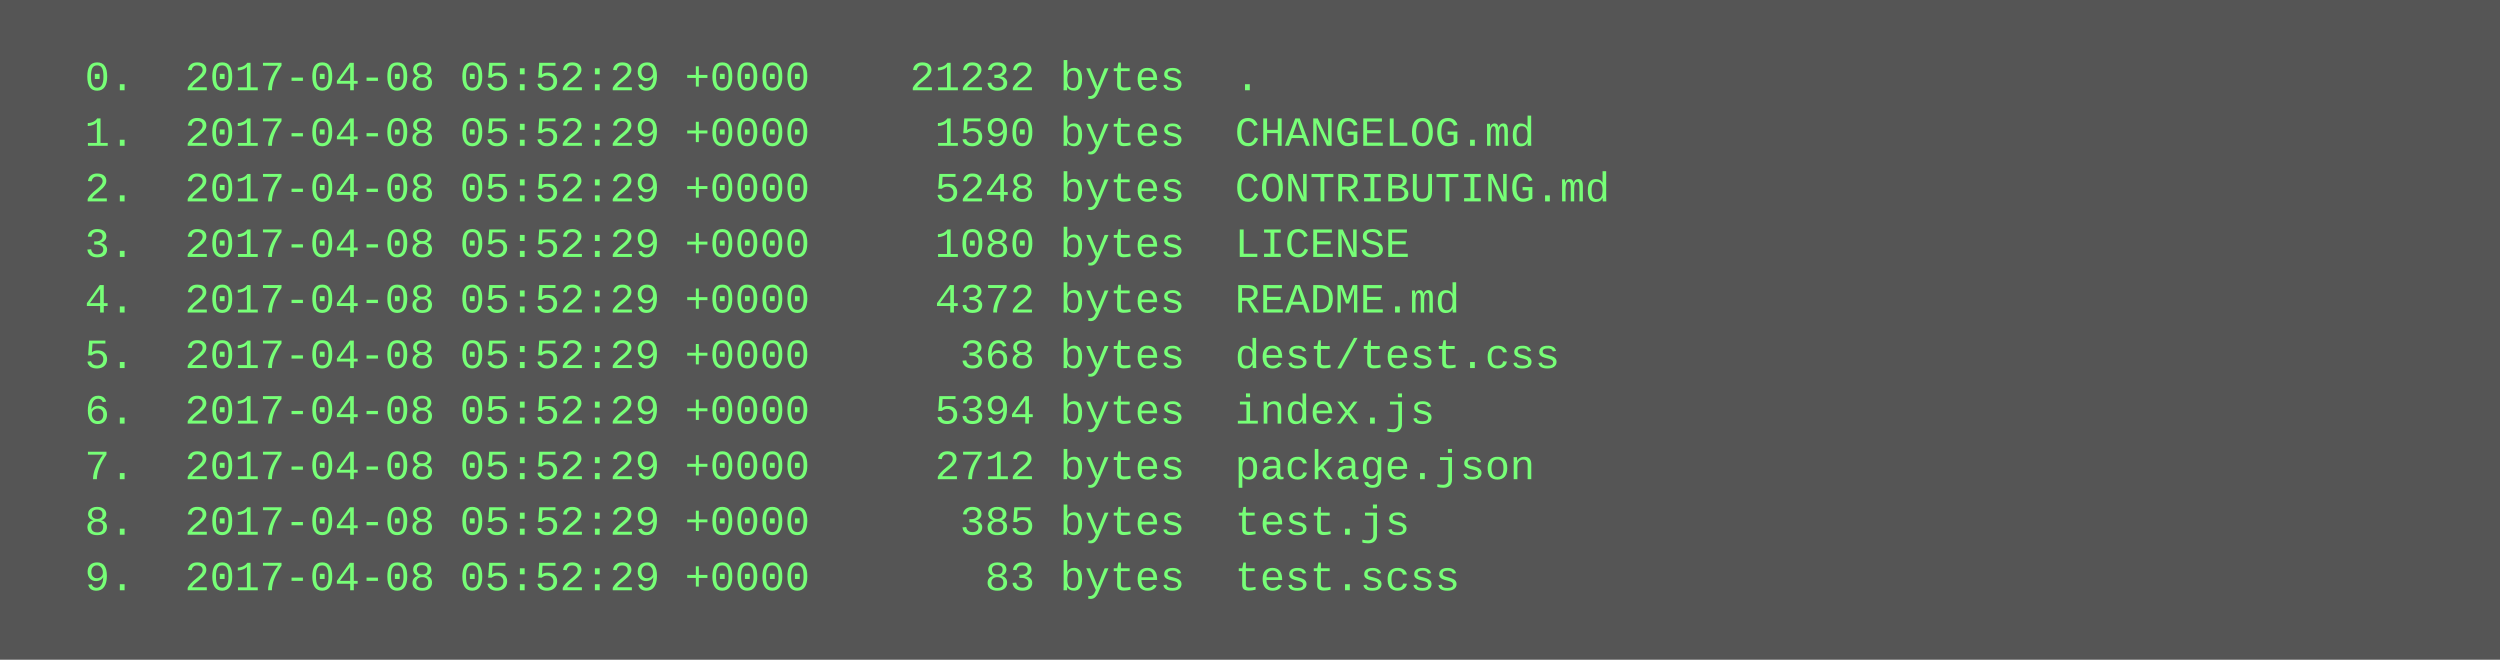
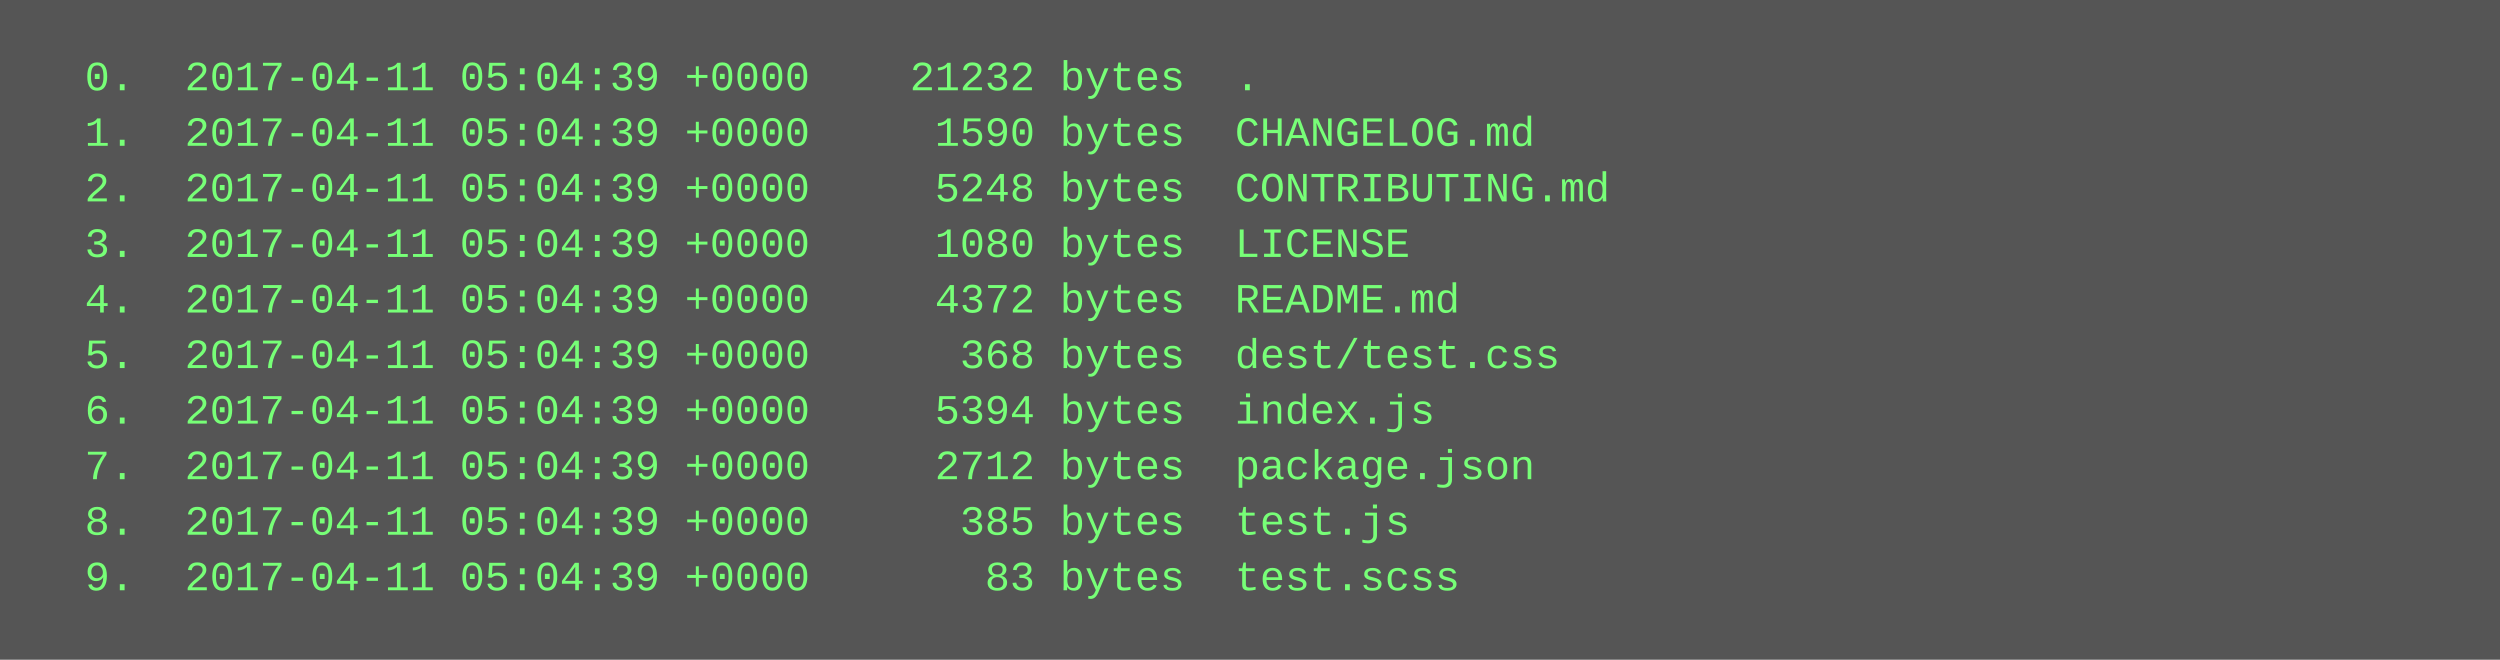
<svg xmlns="http://www.w3.org/2000/svg" height="190" width="720">
  <rect height="190" fill="#555" width="720" />
  <text fill="#7f7" font-family="Courier New" font-size="12" xml:space="preserve">
-     <tspan x="10" y="26">  0.  2017-04-08 05:52:29 +0000    21232 bytes  .</tspan>
-     <tspan x="10" y="42">  1.  2017-04-08 05:52:29 +0000     1590 bytes  CHANGELOG.md</tspan>
-     <tspan x="10" y="58">  2.  2017-04-08 05:52:29 +0000     5248 bytes  CONTRIBUTING.md</tspan>
-     <tspan x="10" y="74">  3.  2017-04-08 05:52:29 +0000     1080 bytes  LICENSE</tspan>
-     <tspan x="10" y="90">  4.  2017-04-08 05:52:29 +0000     4372 bytes  README.md</tspan>
-     <tspan x="10" y="106">  5.  2017-04-08 05:52:29 +0000      368 bytes  dest/test.css</tspan>
-     <tspan x="10" y="122">  6.  2017-04-08 05:52:29 +0000     5394 bytes  index.js</tspan>
-     <tspan x="10" y="138">  7.  2017-04-08 05:52:29 +0000     2712 bytes  package.json</tspan>
-     <tspan x="10" y="154">  8.  2017-04-08 05:52:29 +0000      385 bytes  test.js</tspan>
-     <tspan x="10" y="170">  9.  2017-04-08 05:52:29 +0000       83 bytes  test.scss</tspan>
+     <tspan x="10" y="26">  0.  2017-04-11 05:04:39 +0000    21232 bytes  .</tspan>
+     <tspan x="10" y="42">  1.  2017-04-11 05:04:39 +0000     1590 bytes  CHANGELOG.md</tspan>
+     <tspan x="10" y="58">  2.  2017-04-11 05:04:39 +0000     5248 bytes  CONTRIBUTING.md</tspan>
+     <tspan x="10" y="74">  3.  2017-04-11 05:04:39 +0000     1080 bytes  LICENSE</tspan>
+     <tspan x="10" y="90">  4.  2017-04-11 05:04:39 +0000     4372 bytes  README.md</tspan>
+     <tspan x="10" y="106">  5.  2017-04-11 05:04:39 +0000      368 bytes  dest/test.css</tspan>
+     <tspan x="10" y="122">  6.  2017-04-11 05:04:39 +0000     5394 bytes  index.js</tspan>
+     <tspan x="10" y="138">  7.  2017-04-11 05:04:39 +0000     2712 bytes  package.json</tspan>
+     <tspan x="10" y="154">  8.  2017-04-11 05:04:39 +0000      385 bytes  test.js</tspan>
+     <tspan x="10" y="170">  9.  2017-04-11 05:04:39 +0000       83 bytes  test.scss</tspan>
  </text>
</svg>
